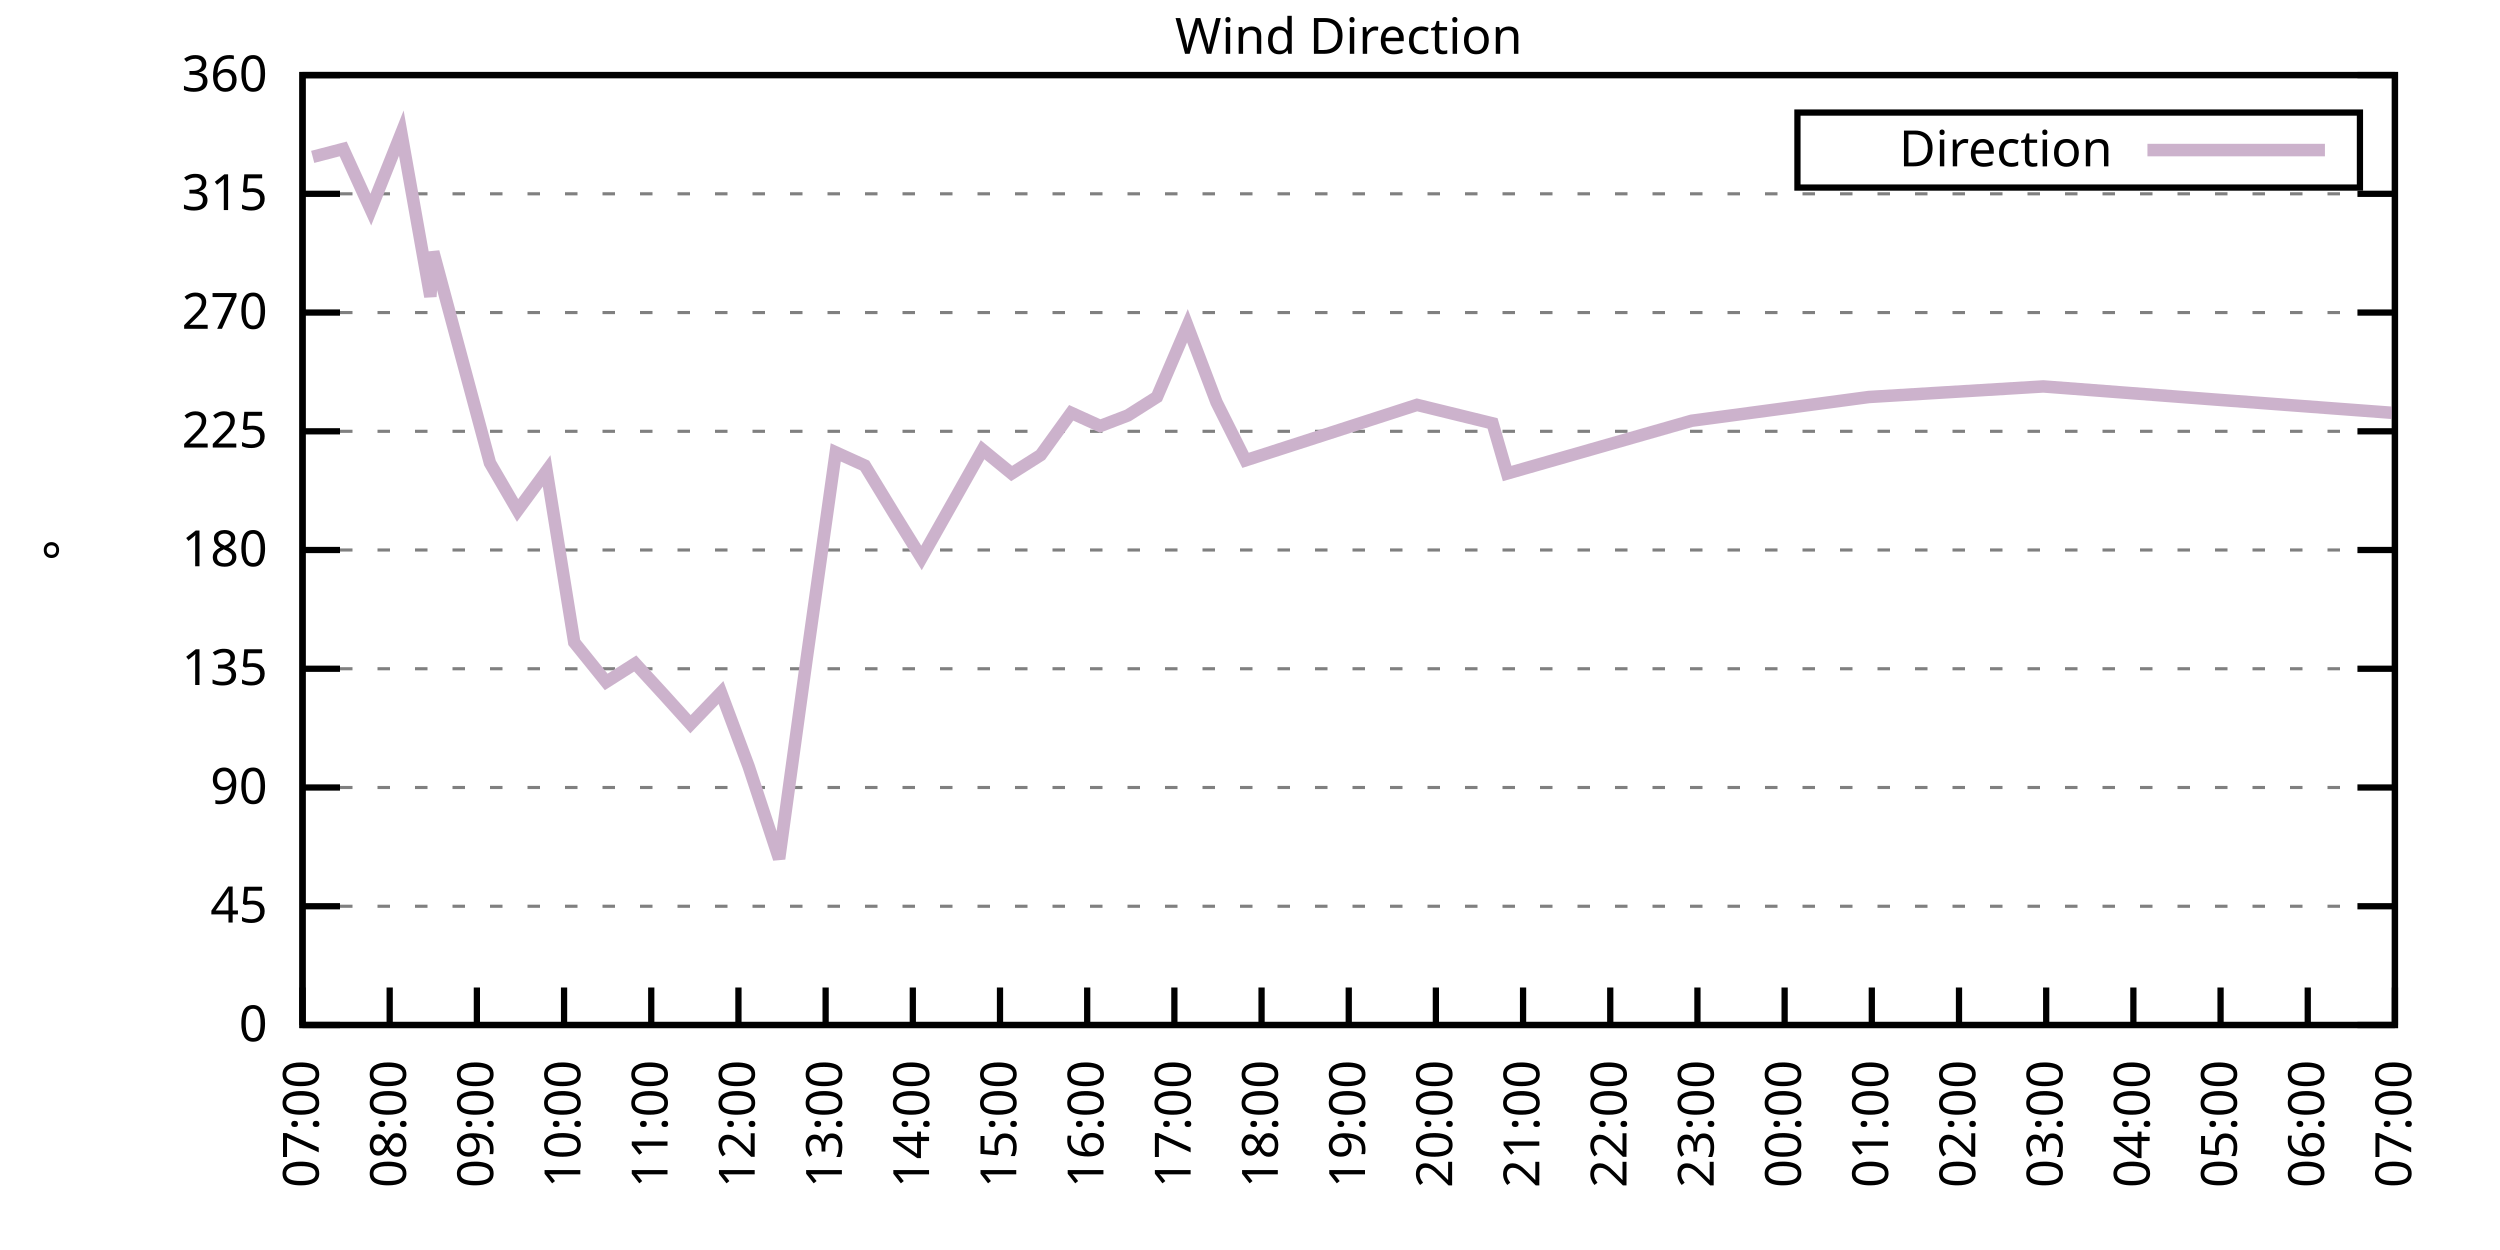
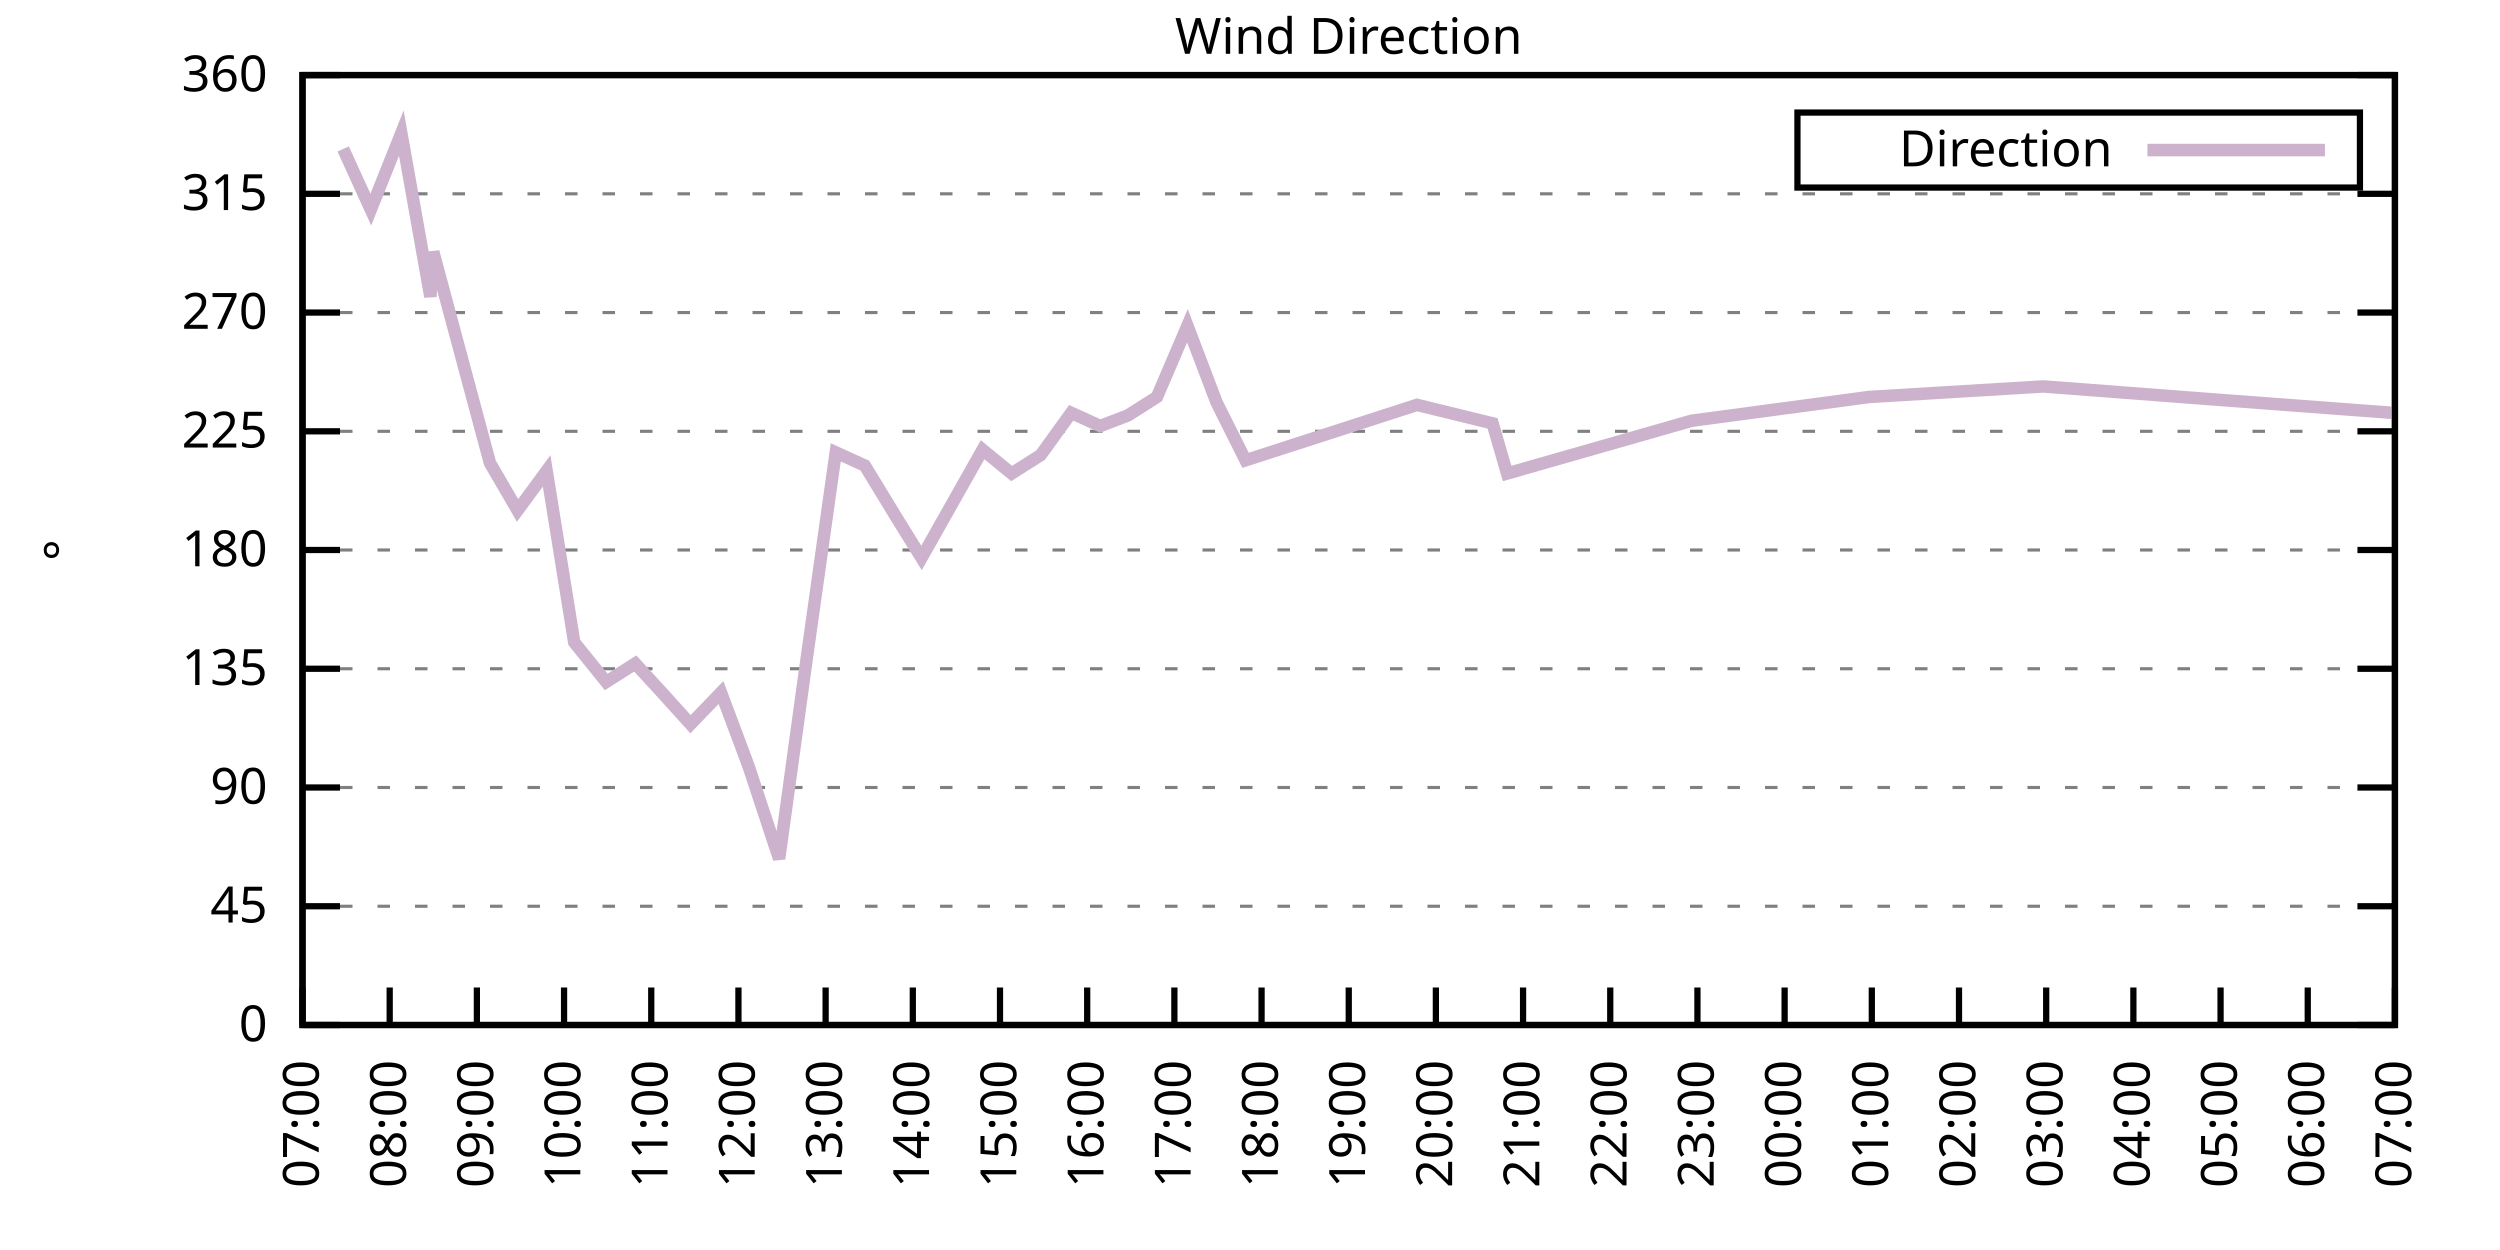
<svg xmlns="http://www.w3.org/2000/svg" xmlns:xlink="http://www.w3.org/1999/xlink" width="400" height="200" viewBox="0 0 400 200">
  <g id="gnuplot_canvas">
    <rect x="0" y="0" width="400" height="200" fill="none" />
    <defs>
      <circle id="gpDot" r="0.5" stroke-width="0.5" stroke="currentColor" />
      <path id="gpPt0" stroke-width="0.333" stroke="currentColor" d="M-1,0 h2 M0,-1 v2" />
      <path id="gpPt1" stroke-width="0.333" stroke="currentColor" d="M-1,-1 L1,1 M1,-1 L-1,1" />
      <path id="gpPt2" stroke-width="0.333" stroke="currentColor" d="M-1,0 L1,0 M0,-1 L0,1 M-1,-1 L1,1 M-1,1 L1,-1" />
      <rect id="gpPt3" stroke-width="0.333" stroke="currentColor" x="-1" y="-1" width="2" height="2" />
      <rect id="gpPt4" stroke-width="0.333" stroke="currentColor" fill="currentColor" x="-1" y="-1" width="2" height="2" />
      <circle id="gpPt5" stroke-width="0.333" stroke="currentColor" cx="0" cy="0" r="1" />
      <use xlink:href="#gpPt5" id="gpPt6" fill="currentColor" stroke="none" />
      <path id="gpPt7" stroke-width="0.333" stroke="currentColor" d="M0,-1.33 L-1.33,0.67 L1.33,0.67 z" />
      <use xlink:href="#gpPt7" id="gpPt8" fill="currentColor" stroke="none" />
      <use xlink:href="#gpPt7" id="gpPt9" stroke="currentColor" transform="rotate(180)" />
      <use xlink:href="#gpPt9" id="gpPt10" fill="currentColor" stroke="none" />
      <use xlink:href="#gpPt3" id="gpPt11" stroke="currentColor" transform="rotate(45)" />
      <use xlink:href="#gpPt11" id="gpPt12" fill="currentColor" stroke="none" />
      <path id="gpPt13" stroke-width="0.333" stroke="currentColor" d="M0,1.330 L1.265,0.411 L0.782,-1.067 L-0.782,-1.076 L-1.265,0.411 z" />
      <use xlink:href="#gpPt13" id="gpPt14" fill="currentColor" stroke="none" />
      <filter id="textbox" filterUnits="objectBoundingBox" x="0" y="0" height="1" width="1">
        <feFlood flood-color="white" flood-opacity="1" result="bgnd" />
        <feComposite in="SourceGraphic" in2="bgnd" operator="atop" />
      </filter>
      <filter id="greybox" filterUnits="objectBoundingBox" x="0" y="0" height="1" width="1">
        <feFlood flood-color="lightgrey" flood-opacity="1" result="grey" />
        <feComposite in="SourceGraphic" in2="grey" operator="atop" />
      </filter>
    </defs>
    <g fill="none" color="white" stroke="currentColor" stroke-width="1.00" stroke-linecap="butt" stroke-linejoin="miter">
</g>
    <g fill="none" color="black" stroke="currentColor" stroke-width="1.00" stroke-linecap="butt" stroke-linejoin="miter">
      <g stroke="none" shape-rendering="crispEdges">
        <polygon fill="rgb(255, 255, 255)" points="48.40,164.00 383.18,164.00 383.18,12.02 48.40,12.02 " />
      </g>
    </g>
    <g fill="none" color="black" stroke="currentColor" stroke-width="1.00" stroke-linecap="butt" stroke-linejoin="miter">
</g>
    <g fill="none" color="black" stroke="black" stroke-width="0.50" stroke-linecap="butt" stroke-linejoin="miter">
</g>
    <g fill="none" color="gray" stroke="currentColor" stroke-width="0.50" stroke-linecap="butt" stroke-linejoin="miter">
      <path stroke="gray" stroke-dasharray="2,4" class="gridline" d="M48.40,164.00 L383.19,164.00  " />
    </g>
    <g fill="none" color="gray" stroke="gray" stroke-width="1.00" stroke-linecap="butt" stroke-linejoin="miter">
</g>
    <g fill="none" color="black" stroke="currentColor" stroke-width="1.00" stroke-linecap="butt" stroke-linejoin="miter">
      <path stroke="black" d="M48.40,164.00 L54.40,164.00 M383.19,164.00 L377.19,164.00  " />
      <g transform="translate(42.80,166.60)" stroke="none" fill="black" font-family="Sans" font-size="8.00" text-anchor="end">
        <text>
          <tspan font-family="Sans"> 0</tspan>
        </text>
      </g>
    </g>
    <g fill="none" color="black" stroke="currentColor" stroke-width="1.00" stroke-linecap="butt" stroke-linejoin="miter">
</g>
    <g fill="none" color="black" stroke="black" stroke-width="0.50" stroke-linecap="butt" stroke-linejoin="miter">
</g>
    <g fill="none" color="gray" stroke="currentColor" stroke-width="0.50" stroke-linecap="butt" stroke-linejoin="miter">
      <path stroke="gray" stroke-dasharray="2,4" class="gridline" d="M48.40,145.00 L383.19,145.00  " />
    </g>
    <g fill="none" color="gray" stroke="gray" stroke-width="1.00" stroke-linecap="butt" stroke-linejoin="miter">
</g>
    <g fill="none" color="black" stroke="currentColor" stroke-width="1.00" stroke-linecap="butt" stroke-linejoin="miter">
      <path stroke="black" d="M48.40,145.00 L54.40,145.00 M383.19,145.00 L377.19,145.00  " />
      <g transform="translate(42.80,147.60)" stroke="none" fill="black" font-family="Sans" font-size="8.00" text-anchor="end">
        <text>
          <tspan font-family="Sans"> 45</tspan>
        </text>
      </g>
    </g>
    <g fill="none" color="black" stroke="currentColor" stroke-width="1.00" stroke-linecap="butt" stroke-linejoin="miter">
</g>
    <g fill="none" color="black" stroke="black" stroke-width="0.50" stroke-linecap="butt" stroke-linejoin="miter">
</g>
    <g fill="none" color="gray" stroke="currentColor" stroke-width="0.50" stroke-linecap="butt" stroke-linejoin="miter">
      <path stroke="gray" stroke-dasharray="2,4" class="gridline" d="M48.40,126.00 L383.19,126.00  " />
    </g>
    <g fill="none" color="gray" stroke="gray" stroke-width="1.00" stroke-linecap="butt" stroke-linejoin="miter">
</g>
    <g fill="none" color="black" stroke="currentColor" stroke-width="1.00" stroke-linecap="butt" stroke-linejoin="miter">
      <path stroke="black" d="M48.40,126.00 L54.40,126.00 M383.19,126.00 L377.19,126.00  " />
      <g transform="translate(42.80,128.60)" stroke="none" fill="black" font-family="Sans" font-size="8.00" text-anchor="end">
        <text>
          <tspan font-family="Sans"> 90</tspan>
        </text>
      </g>
    </g>
    <g fill="none" color="black" stroke="currentColor" stroke-width="1.00" stroke-linecap="butt" stroke-linejoin="miter">
</g>
    <g fill="none" color="black" stroke="black" stroke-width="0.50" stroke-linecap="butt" stroke-linejoin="miter">
</g>
    <g fill="none" color="gray" stroke="currentColor" stroke-width="0.50" stroke-linecap="butt" stroke-linejoin="miter">
      <path stroke="gray" stroke-dasharray="2,4" class="gridline" d="M48.40,107.00 L383.19,107.00  " />
    </g>
    <g fill="none" color="gray" stroke="gray" stroke-width="1.00" stroke-linecap="butt" stroke-linejoin="miter">
</g>
    <g fill="none" color="black" stroke="currentColor" stroke-width="1.00" stroke-linecap="butt" stroke-linejoin="miter">
      <path stroke="black" d="M48.40,107.00 L54.40,107.00 M383.19,107.00 L377.19,107.00  " />
      <g transform="translate(42.80,109.60)" stroke="none" fill="black" font-family="Sans" font-size="8.00" text-anchor="end">
        <text>
          <tspan font-family="Sans"> 135</tspan>
        </text>
      </g>
    </g>
    <g fill="none" color="black" stroke="currentColor" stroke-width="1.00" stroke-linecap="butt" stroke-linejoin="miter">
</g>
    <g fill="none" color="black" stroke="black" stroke-width="0.50" stroke-linecap="butt" stroke-linejoin="miter">
</g>
    <g fill="none" color="gray" stroke="currentColor" stroke-width="0.50" stroke-linecap="butt" stroke-linejoin="miter">
      <path stroke="gray" stroke-dasharray="2,4" class="gridline" d="M48.40,88.00 L383.19,88.00  " />
    </g>
    <g fill="none" color="gray" stroke="gray" stroke-width="1.00" stroke-linecap="butt" stroke-linejoin="miter">
</g>
    <g fill="none" color="black" stroke="currentColor" stroke-width="1.00" stroke-linecap="butt" stroke-linejoin="miter">
      <path stroke="black" d="M48.40,88.00 L54.40,88.00 M383.19,88.00 L377.19,88.00  " />
      <g transform="translate(42.80,90.60)" stroke="none" fill="black" font-family="Sans" font-size="8.00" text-anchor="end">
        <text>
          <tspan font-family="Sans"> 180</tspan>
        </text>
      </g>
    </g>
    <g fill="none" color="black" stroke="currentColor" stroke-width="1.00" stroke-linecap="butt" stroke-linejoin="miter">
</g>
    <g fill="none" color="black" stroke="black" stroke-width="0.50" stroke-linecap="butt" stroke-linejoin="miter">
</g>
    <g fill="none" color="gray" stroke="currentColor" stroke-width="0.50" stroke-linecap="butt" stroke-linejoin="miter">
      <path stroke="gray" stroke-dasharray="2,4" class="gridline" d="M48.40,69.01 L383.19,69.01  " />
    </g>
    <g fill="none" color="gray" stroke="gray" stroke-width="1.00" stroke-linecap="butt" stroke-linejoin="miter">
</g>
    <g fill="none" color="black" stroke="currentColor" stroke-width="1.00" stroke-linecap="butt" stroke-linejoin="miter">
      <path stroke="black" d="M48.40,69.01 L54.40,69.01 M383.19,69.01 L377.19,69.01  " />
      <g transform="translate(42.80,71.61)" stroke="none" fill="black" font-family="Sans" font-size="8.00" text-anchor="end">
        <text>
          <tspan font-family="Sans"> 225</tspan>
        </text>
      </g>
    </g>
    <g fill="none" color="black" stroke="currentColor" stroke-width="1.00" stroke-linecap="butt" stroke-linejoin="miter">
</g>
    <g fill="none" color="black" stroke="black" stroke-width="0.50" stroke-linecap="butt" stroke-linejoin="miter">
</g>
    <g fill="none" color="gray" stroke="currentColor" stroke-width="0.50" stroke-linecap="butt" stroke-linejoin="miter">
      <path stroke="gray" stroke-dasharray="2,4" class="gridline" d="M48.40,50.01 L383.19,50.01  " />
    </g>
    <g fill="none" color="gray" stroke="gray" stroke-width="1.00" stroke-linecap="butt" stroke-linejoin="miter">
</g>
    <g fill="none" color="black" stroke="currentColor" stroke-width="1.00" stroke-linecap="butt" stroke-linejoin="miter">
      <path stroke="black" d="M48.40,50.01 L54.40,50.01 M383.19,50.01 L377.19,50.01  " />
      <g transform="translate(42.80,52.61)" stroke="none" fill="black" font-family="Sans" font-size="8.00" text-anchor="end">
        <text>
          <tspan font-family="Sans"> 270</tspan>
        </text>
      </g>
    </g>
    <g fill="none" color="black" stroke="currentColor" stroke-width="1.00" stroke-linecap="butt" stroke-linejoin="miter">
</g>
    <g fill="none" color="black" stroke="black" stroke-width="0.50" stroke-linecap="butt" stroke-linejoin="miter">
</g>
    <g fill="none" color="gray" stroke="currentColor" stroke-width="0.50" stroke-linecap="butt" stroke-linejoin="miter">
      <path stroke="gray" stroke-dasharray="2,4" class="gridline" d="M48.40,31.01 L383.19,31.01  " />
    </g>
    <g fill="none" color="gray" stroke="gray" stroke-width="1.00" stroke-linecap="butt" stroke-linejoin="miter">
</g>
    <g fill="none" color="black" stroke="currentColor" stroke-width="1.00" stroke-linecap="butt" stroke-linejoin="miter">
      <path stroke="black" d="M48.40,31.01 L54.40,31.01 M383.19,31.01 L377.19,31.01  " />
      <g transform="translate(42.80,33.61)" stroke="none" fill="black" font-family="Sans" font-size="8.00" text-anchor="end">
        <text>
          <tspan font-family="Sans"> 315</tspan>
        </text>
      </g>
    </g>
    <g fill="none" color="black" stroke="currentColor" stroke-width="1.00" stroke-linecap="butt" stroke-linejoin="miter">
</g>
    <g fill="none" color="black" stroke="black" stroke-width="0.50" stroke-linecap="butt" stroke-linejoin="miter">
</g>
    <g fill="none" color="gray" stroke="currentColor" stroke-width="0.50" stroke-linecap="butt" stroke-linejoin="miter">
      <path stroke="gray" stroke-dasharray="2,4" class="gridline" d="M48.40,12.01 L383.19,12.01  " />
    </g>
    <g fill="none" color="gray" stroke="gray" stroke-width="1.00" stroke-linecap="butt" stroke-linejoin="miter">
</g>
    <g fill="none" color="black" stroke="currentColor" stroke-width="1.00" stroke-linecap="butt" stroke-linejoin="miter">
      <path stroke="black" d="M48.40,12.01 L54.40,12.01 M383.19,12.01 L377.19,12.01  " />
      <g transform="translate(42.80,14.61)" stroke="none" fill="black" font-family="Sans" font-size="8.00" text-anchor="end">
        <text>
          <tspan font-family="Sans"> 360</tspan>
        </text>
      </g>
    </g>
    <g fill="none" color="black" stroke="currentColor" stroke-width="1.00" stroke-linecap="butt" stroke-linejoin="miter">
      <path stroke="black" d="M48.40,164.00 L48.40,158.00  " />
      <g transform="translate(51.00,169.60) rotate(270.00)" stroke="none" fill="black" font-family="Sans" font-size="8.00" text-anchor="end">
        <text>
          <tspan font-family="Sans">07:00</tspan>
        </text>
      </g>
    </g>
    <g fill="none" color="black" stroke="currentColor" stroke-width="1.00" stroke-linecap="butt" stroke-linejoin="miter">
      <path stroke="black" d="M62.35,164.00 L62.35,158.00  " />
      <g transform="translate(64.95,169.60) rotate(270.00)" stroke="none" fill="black" font-family="Sans" font-size="8.00" text-anchor="end">
        <text>
          <tspan font-family="Sans">08:00</tspan>
        </text>
      </g>
    </g>
    <g fill="none" color="black" stroke="currentColor" stroke-width="1.00" stroke-linecap="butt" stroke-linejoin="miter">
      <path stroke="black" d="M76.30,164.00 L76.30,158.00  " />
      <g transform="translate(78.90,169.60) rotate(270.00)" stroke="none" fill="black" font-family="Sans" font-size="8.00" text-anchor="end">
        <text>
          <tspan font-family="Sans">09:00</tspan>
        </text>
      </g>
    </g>
    <g fill="none" color="black" stroke="currentColor" stroke-width="1.00" stroke-linecap="butt" stroke-linejoin="miter">
      <path stroke="black" d="M90.25,164.00 L90.25,158.00  " />
      <g transform="translate(92.85,169.60) rotate(270.00)" stroke="none" fill="black" font-family="Sans" font-size="8.00" text-anchor="end">
        <text>
          <tspan font-family="Sans">10:00</tspan>
        </text>
      </g>
    </g>
    <g fill="none" color="black" stroke="currentColor" stroke-width="1.00" stroke-linecap="butt" stroke-linejoin="miter">
      <path stroke="black" d="M104.20,164.00 L104.20,158.00  " />
      <g transform="translate(106.80,169.60) rotate(270.00)" stroke="none" fill="black" font-family="Sans" font-size="8.00" text-anchor="end">
        <text>
          <tspan font-family="Sans">11:00</tspan>
        </text>
      </g>
    </g>
    <g fill="none" color="black" stroke="currentColor" stroke-width="1.00" stroke-linecap="butt" stroke-linejoin="miter">
      <path stroke="black" d="M118.15,164.00 L118.15,158.00  " />
      <g transform="translate(120.75,169.60) rotate(270.00)" stroke="none" fill="black" font-family="Sans" font-size="8.00" text-anchor="end">
        <text>
          <tspan font-family="Sans">12:00</tspan>
        </text>
      </g>
    </g>
    <g fill="none" color="black" stroke="currentColor" stroke-width="1.00" stroke-linecap="butt" stroke-linejoin="miter">
      <path stroke="black" d="M132.10,164.00 L132.10,158.00  " />
      <g transform="translate(134.70,169.60) rotate(270.00)" stroke="none" fill="black" font-family="Sans" font-size="8.00" text-anchor="end">
        <text>
          <tspan font-family="Sans">13:00</tspan>
        </text>
      </g>
    </g>
    <g fill="none" color="black" stroke="currentColor" stroke-width="1.00" stroke-linecap="butt" stroke-linejoin="miter">
      <path stroke="black" d="M146.05,164.00 L146.05,158.00  " />
      <g transform="translate(148.65,169.60) rotate(270.00)" stroke="none" fill="black" font-family="Sans" font-size="8.00" text-anchor="end">
        <text>
          <tspan font-family="Sans">14:00</tspan>
        </text>
      </g>
    </g>
    <g fill="none" color="black" stroke="currentColor" stroke-width="1.00" stroke-linecap="butt" stroke-linejoin="miter">
      <path stroke="black" d="M160.00,164.00 L160.00,158.00  " />
      <g transform="translate(162.60,169.60) rotate(270.00)" stroke="none" fill="black" font-family="Sans" font-size="8.00" text-anchor="end">
        <text>
          <tspan font-family="Sans">15:00</tspan>
        </text>
      </g>
    </g>
    <g fill="none" color="black" stroke="currentColor" stroke-width="1.00" stroke-linecap="butt" stroke-linejoin="miter">
      <path stroke="black" d="M173.95,164.00 L173.95,158.00  " />
      <g transform="translate(176.55,169.60) rotate(270.00)" stroke="none" fill="black" font-family="Sans" font-size="8.00" text-anchor="end">
        <text>
          <tspan font-family="Sans">16:00</tspan>
        </text>
      </g>
    </g>
    <g fill="none" color="black" stroke="currentColor" stroke-width="1.00" stroke-linecap="butt" stroke-linejoin="miter">
      <path stroke="black" d="M187.90,164.00 L187.90,158.00  " />
      <g transform="translate(190.50,169.60) rotate(270.00)" stroke="none" fill="black" font-family="Sans" font-size="8.00" text-anchor="end">
        <text>
          <tspan font-family="Sans">17:00</tspan>
        </text>
      </g>
    </g>
    <g fill="none" color="black" stroke="currentColor" stroke-width="1.00" stroke-linecap="butt" stroke-linejoin="miter">
      <path stroke="black" d="M201.85,164.00 L201.85,158.00  " />
      <g transform="translate(204.45,169.60) rotate(270.00)" stroke="none" fill="black" font-family="Sans" font-size="8.00" text-anchor="end">
        <text>
          <tspan font-family="Sans">18:00</tspan>
        </text>
      </g>
    </g>
    <g fill="none" color="black" stroke="currentColor" stroke-width="1.00" stroke-linecap="butt" stroke-linejoin="miter">
      <path stroke="black" d="M215.80,164.00 L215.80,158.00  " />
      <g transform="translate(218.40,169.60) rotate(270.00)" stroke="none" fill="black" font-family="Sans" font-size="8.00" text-anchor="end">
        <text>
          <tspan font-family="Sans">19:00</tspan>
        </text>
      </g>
    </g>
    <g fill="none" color="black" stroke="currentColor" stroke-width="1.00" stroke-linecap="butt" stroke-linejoin="miter">
      <path stroke="black" d="M229.74,164.00 L229.74,158.00  " />
      <g transform="translate(232.34,169.60) rotate(270.00)" stroke="none" fill="black" font-family="Sans" font-size="8.00" text-anchor="end">
        <text>
          <tspan font-family="Sans">20:00</tspan>
        </text>
      </g>
    </g>
    <g fill="none" color="black" stroke="currentColor" stroke-width="1.00" stroke-linecap="butt" stroke-linejoin="miter">
      <path stroke="black" d="M243.69,164.00 L243.69,158.00  " />
      <g transform="translate(246.29,169.60) rotate(270.00)" stroke="none" fill="black" font-family="Sans" font-size="8.00" text-anchor="end">
        <text>
          <tspan font-family="Sans">21:00</tspan>
        </text>
      </g>
    </g>
    <g fill="none" color="black" stroke="currentColor" stroke-width="1.00" stroke-linecap="butt" stroke-linejoin="miter">
      <path stroke="black" d="M257.64,164.00 L257.64,158.00  " />
      <g transform="translate(260.24,169.60) rotate(270.00)" stroke="none" fill="black" font-family="Sans" font-size="8.00" text-anchor="end">
        <text>
          <tspan font-family="Sans">22:00</tspan>
        </text>
      </g>
    </g>
    <g fill="none" color="black" stroke="currentColor" stroke-width="1.00" stroke-linecap="butt" stroke-linejoin="miter">
      <path stroke="black" d="M271.59,164.00 L271.59,158.00  " />
      <g transform="translate(274.19,169.60) rotate(270.00)" stroke="none" fill="black" font-family="Sans" font-size="8.00" text-anchor="end">
        <text>
          <tspan font-family="Sans">23:00</tspan>
        </text>
      </g>
    </g>
    <g fill="none" color="black" stroke="currentColor" stroke-width="1.00" stroke-linecap="butt" stroke-linejoin="miter">
      <path stroke="black" d="M285.54,164.00 L285.54,158.00  " />
      <g transform="translate(288.14,169.60) rotate(270.00)" stroke="none" fill="black" font-family="Sans" font-size="8.00" text-anchor="end">
        <text>
          <tspan font-family="Sans">00:00</tspan>
        </text>
      </g>
    </g>
    <g fill="none" color="black" stroke="currentColor" stroke-width="1.00" stroke-linecap="butt" stroke-linejoin="miter">
      <path stroke="black" d="M299.49,164.00 L299.49,158.00  " />
      <g transform="translate(302.09,169.60) rotate(270.00)" stroke="none" fill="black" font-family="Sans" font-size="8.00" text-anchor="end">
        <text>
          <tspan font-family="Sans">01:00</tspan>
        </text>
      </g>
    </g>
    <g fill="none" color="black" stroke="currentColor" stroke-width="1.00" stroke-linecap="butt" stroke-linejoin="miter">
      <path stroke="black" d="M313.44,164.00 L313.44,158.00  " />
      <g transform="translate(316.04,169.60) rotate(270.00)" stroke="none" fill="black" font-family="Sans" font-size="8.00" text-anchor="end">
        <text>
          <tspan font-family="Sans">02:00</tspan>
        </text>
      </g>
    </g>
    <g fill="none" color="black" stroke="currentColor" stroke-width="1.00" stroke-linecap="butt" stroke-linejoin="miter">
      <path stroke="black" d="M327.39,164.00 L327.39,158.00  " />
      <g transform="translate(329.99,169.60) rotate(270.00)" stroke="none" fill="black" font-family="Sans" font-size="8.00" text-anchor="end">
        <text>
          <tspan font-family="Sans">03:00</tspan>
        </text>
      </g>
    </g>
    <g fill="none" color="black" stroke="currentColor" stroke-width="1.00" stroke-linecap="butt" stroke-linejoin="miter">
      <path stroke="black" d="M341.34,164.00 L341.34,158.00  " />
      <g transform="translate(343.94,169.60) rotate(270.00)" stroke="none" fill="black" font-family="Sans" font-size="8.00" text-anchor="end">
        <text>
          <tspan font-family="Sans">04:00</tspan>
        </text>
      </g>
    </g>
    <g fill="none" color="black" stroke="currentColor" stroke-width="1.00" stroke-linecap="butt" stroke-linejoin="miter">
      <path stroke="black" d="M355.29,164.00 L355.29,158.00  " />
      <g transform="translate(357.89,169.60) rotate(270.00)" stroke="none" fill="black" font-family="Sans" font-size="8.00" text-anchor="end">
        <text>
          <tspan font-family="Sans">05:00</tspan>
        </text>
      </g>
    </g>
    <g fill="none" color="black" stroke="currentColor" stroke-width="1.00" stroke-linecap="butt" stroke-linejoin="miter">
      <path stroke="black" d="M369.24,164.00 L369.24,158.00  " />
      <g transform="translate(371.84,169.60) rotate(270.00)" stroke="none" fill="black" font-family="Sans" font-size="8.00" text-anchor="end">
        <text>
          <tspan font-family="Sans">06:00</tspan>
        </text>
      </g>
    </g>
    <g fill="none" color="black" stroke="currentColor" stroke-width="1.00" stroke-linecap="butt" stroke-linejoin="miter">
      <path stroke="black" d="M383.19,164.00 L383.19,158.00  " />
      <g transform="translate(385.79,169.60) rotate(270.00)" stroke="none" fill="black" font-family="Sans" font-size="8.00" text-anchor="end">
        <text>
          <tspan font-family="Sans">07:00</tspan>
        </text>
      </g>
    </g>
    <g fill="none" color="black" stroke="currentColor" stroke-width="1.00" stroke-linecap="butt" stroke-linejoin="miter">
</g>
    <g fill="none" color="black" stroke="currentColor" stroke-width="1.00" stroke-linecap="butt" stroke-linejoin="miter">
      <path stroke="black" d="M48.40,12.01 L48.40,164.00 L383.19,164.00 L383.19,12.01 L48.40,12.01 Z  " />
    </g>
    <g fill="none" color="black" stroke="currentColor" stroke-width="1.00" stroke-linecap="butt" stroke-linejoin="miter">
</g>
    <g fill="none" color="black" stroke="currentColor" stroke-width="1.00" stroke-linecap="butt" stroke-linejoin="miter">
      <path stroke="black" d="M287.59,30.01 L287.59,18.01 L377.59,18.01 L377.59,30.01 L287.59,30.01 Z  " />
    </g>
    <g id="Wind_direction_plot_1">
      <g fill="none" color="white" stroke="black" stroke-width="2.00" stroke-linecap="butt" stroke-linejoin="miter">
</g>
      <g fill="none" color="black" stroke="currentColor" stroke-width="2.00" stroke-linecap="butt" stroke-linejoin="miter">
        <g transform="translate(337.99,26.61)" stroke="none" fill="black" font-family="Sans" font-size="8.00" text-anchor="end">
          <text>
            <tspan font-family="Sans">Direction</tspan>
          </text>
        </g>
      </g>
      <g fill="none" color="black" stroke="currentColor" stroke-width="2.00" stroke-linecap="butt" stroke-linejoin="miter">
-         <path stroke="rgb(204, 178, 204)" d="M343.59,24.01 L371.99,24.01 M50.03,25.10 L54.91,23.83 L59.33,33.54 L64.21,21.30 L68.86,47.47 L69.32,40.30   L78.39,74.07 L82.81,81.67 L87.46,75.34 L91.88,102.78 L96.99,109.11 L101.64,106.16 L106.29,111.23 L110.48,115.87   L115.36,110.80 L119.78,122.62 L124.66,137.40 L129.08,105.31 L133.72,72.38 L138.37,74.49 L143.26,82.52 L147.44,89.27   L157.21,71.96 L161.86,75.76 L166.51,72.81 L171.39,66.05 L176.04,68.16 L180.46,66.47 L185.11,63.52 L189.99,52.12   L194.64,64.36 L199.29,73.65 L226.72,64.78 L238.81,67.74 L241.14,75.76 L270.66,67.32 L299.03,63.52 L326.93,61.83   L354.59,63.94 L382.73,66.05  " />
+         <path stroke="rgb(204, 178, 204)" d="M343.59,24.01 L371.99,24.01 M54.91,23.83 L59.33,33.54 L64.21,21.30 L68.86,47.47 L69.32,40.30 L78.39,74.07   L82.81,81.67 L87.46,75.34 L91.88,102.78 L96.99,109.11 L101.64,106.16 L106.29,111.23 L110.48,115.87 L115.36,110.80   L119.78,122.62 L124.66,137.40 L129.08,105.31 L133.72,72.38 L138.37,74.49 L143.26,82.52 L147.44,89.27 L157.21,71.96   L161.86,75.76 L166.51,72.81 L171.39,66.05 L176.04,68.16 L180.46,66.47 L185.11,63.52 L189.99,52.12 L194.64,64.36   L199.29,73.65 L226.72,64.78 L238.81,67.74 L241.14,75.76 L270.66,67.32 L299.03,63.52 L326.93,61.83 L354.59,63.94   L382.73,66.05  " />
      </g>
    </g>
    <g fill="none" color="black" stroke="currentColor" stroke-width="2.00" stroke-linecap="butt" stroke-linejoin="miter">
</g>
    <g fill="none" color="black" stroke="black" stroke-width="1.00" stroke-linecap="butt" stroke-linejoin="miter">
</g>
    <g fill="none" color="black" stroke="currentColor" stroke-width="1.00" stroke-linecap="butt" stroke-linejoin="miter">
      <path stroke="black" d="M48.40,12.01 L48.40,164.00 L383.19,164.00 L383.19,12.01 L48.40,12.01 Z  " />
      <g transform="translate(12.80,88.01) rotate(270.00)" stroke="none" fill="black" font-family="Sans" font-size="8.00" text-anchor="middle">
        <text>
          <tspan font-family="Sans">°</tspan>
        </text>
      </g>
    </g>
    <g fill="none" color="black" stroke="currentColor" stroke-width="1.00" stroke-linecap="butt" stroke-linejoin="miter">
</g>
    <g fill="none" color="black" stroke="currentColor" stroke-width="1.00" stroke-linecap="butt" stroke-linejoin="miter">
      <g transform="translate(215.79,8.61)" stroke="none" fill="black" font-family="Sans" font-size="8.00" text-anchor="middle">
        <text>
          <tspan font-family="Sans">Wind Direction</tspan>
        </text>
      </g>
    </g>
    <g fill="none" color="black" stroke="currentColor" stroke-width="1.00" stroke-linecap="butt" stroke-linejoin="miter">
</g>
  </g>
</svg>
